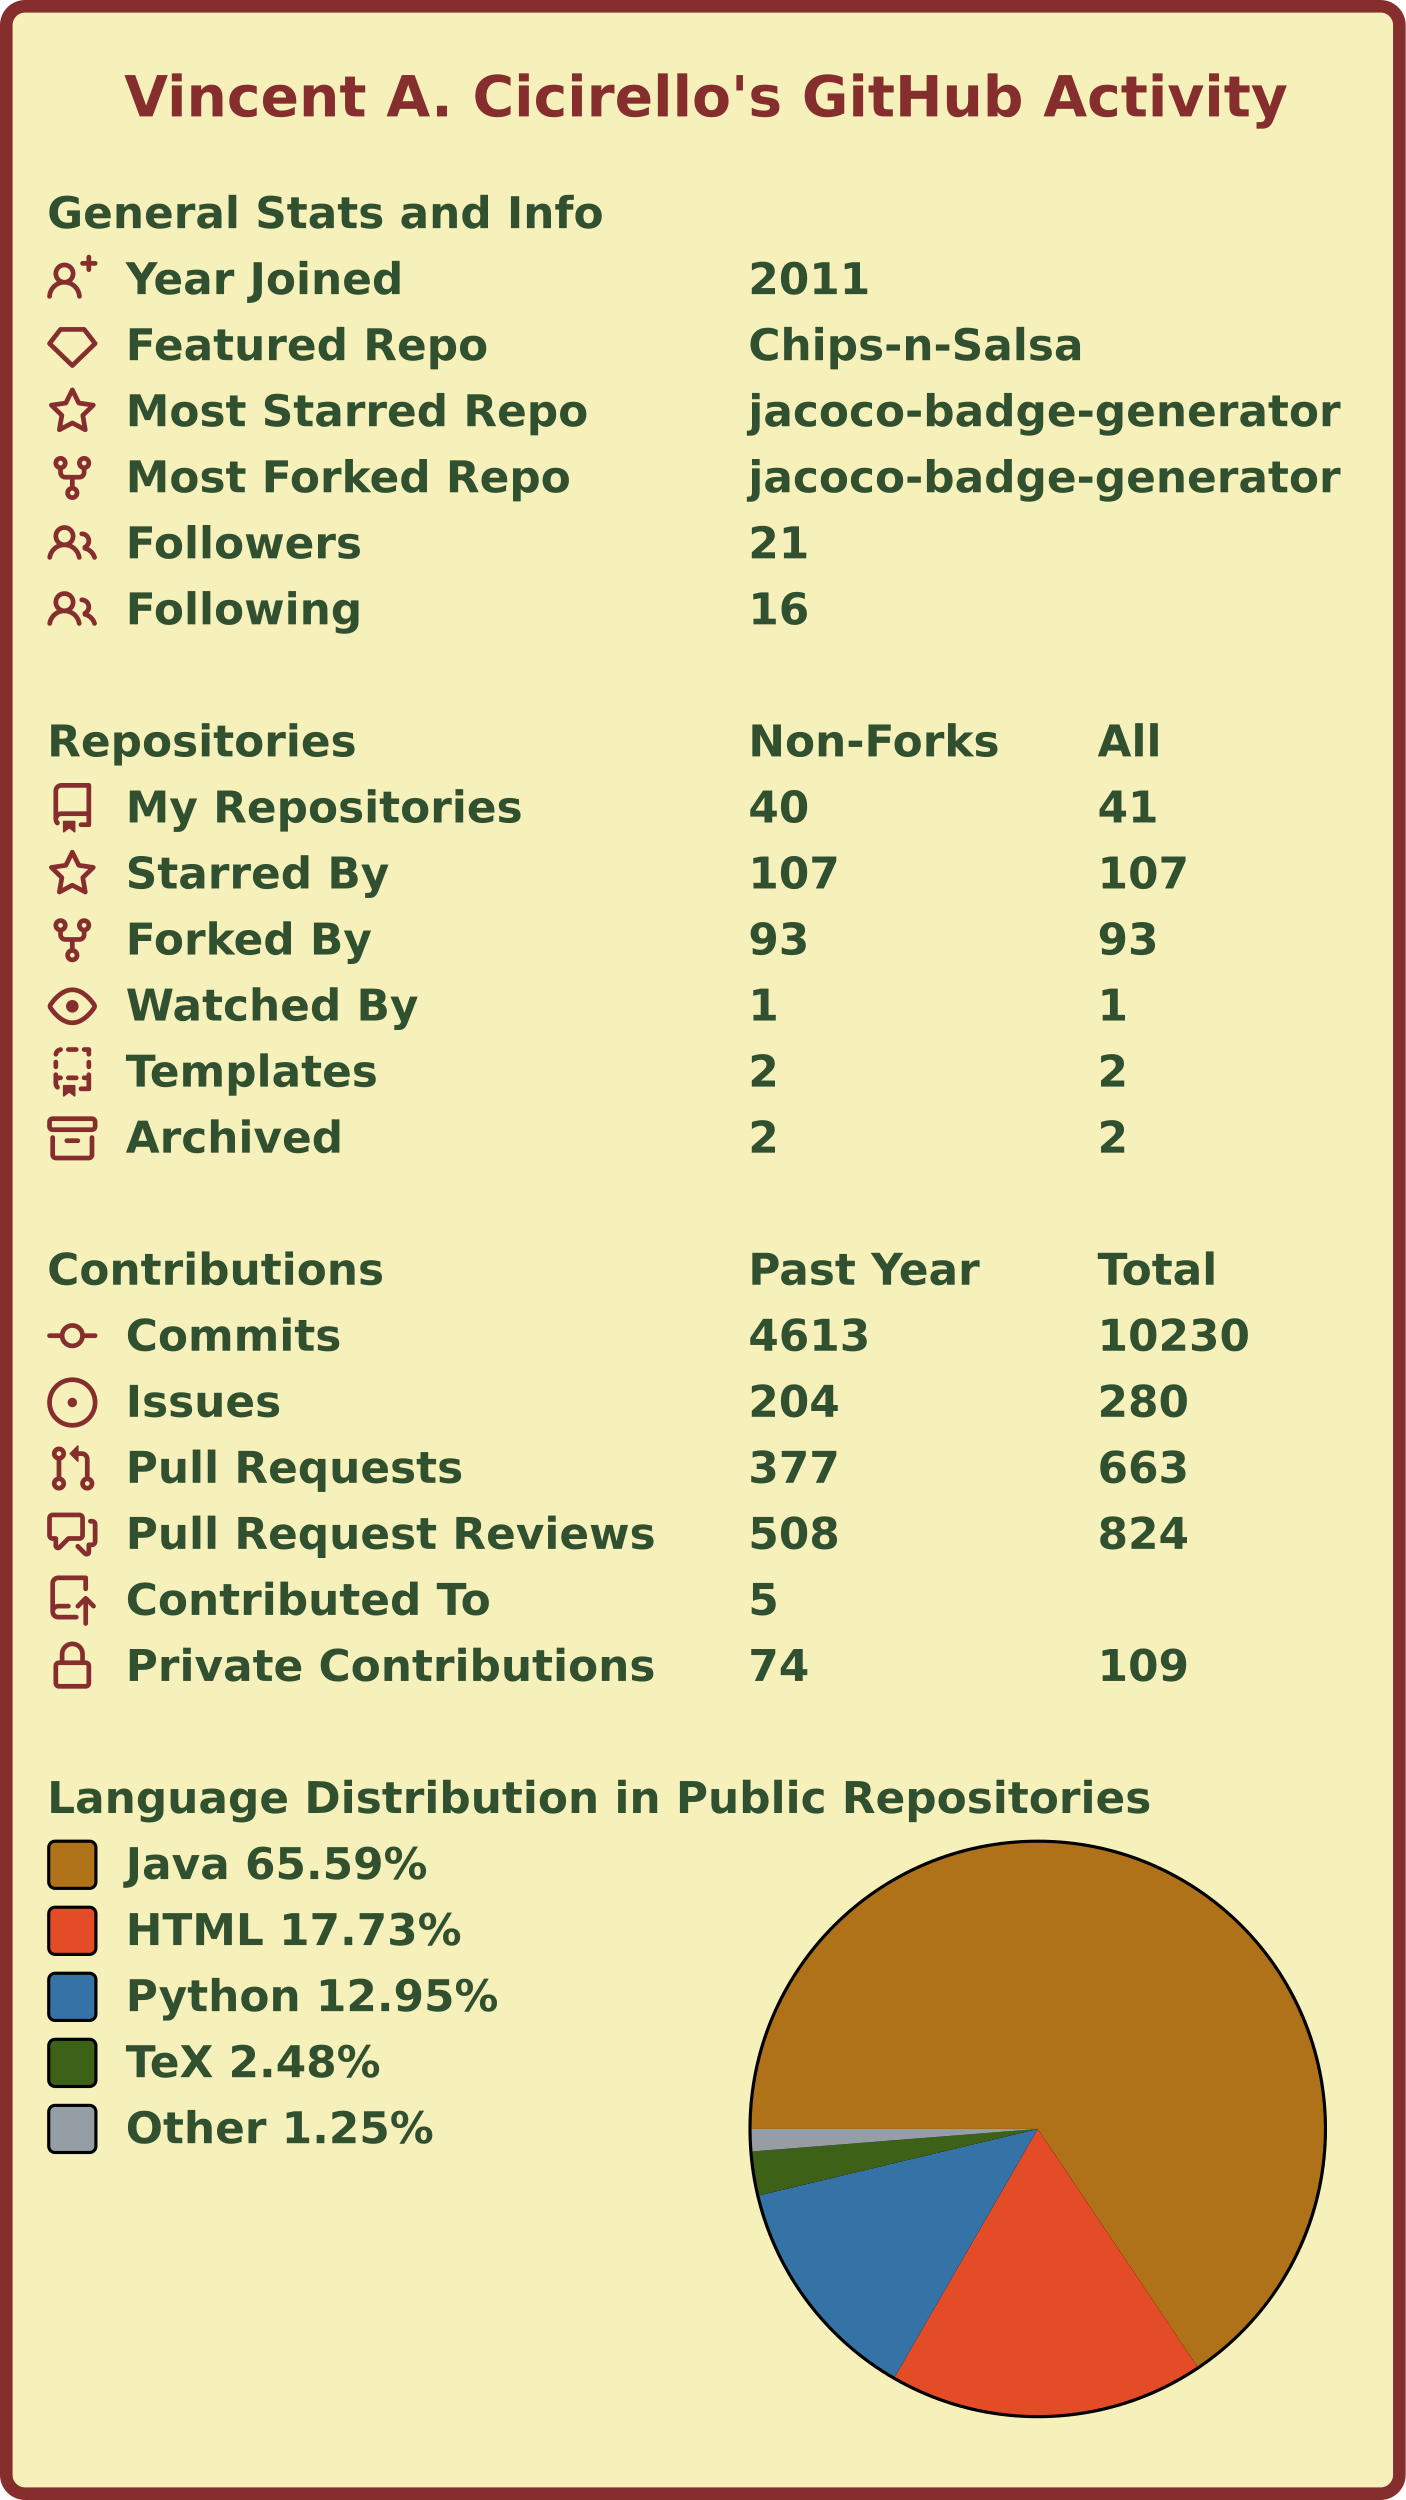
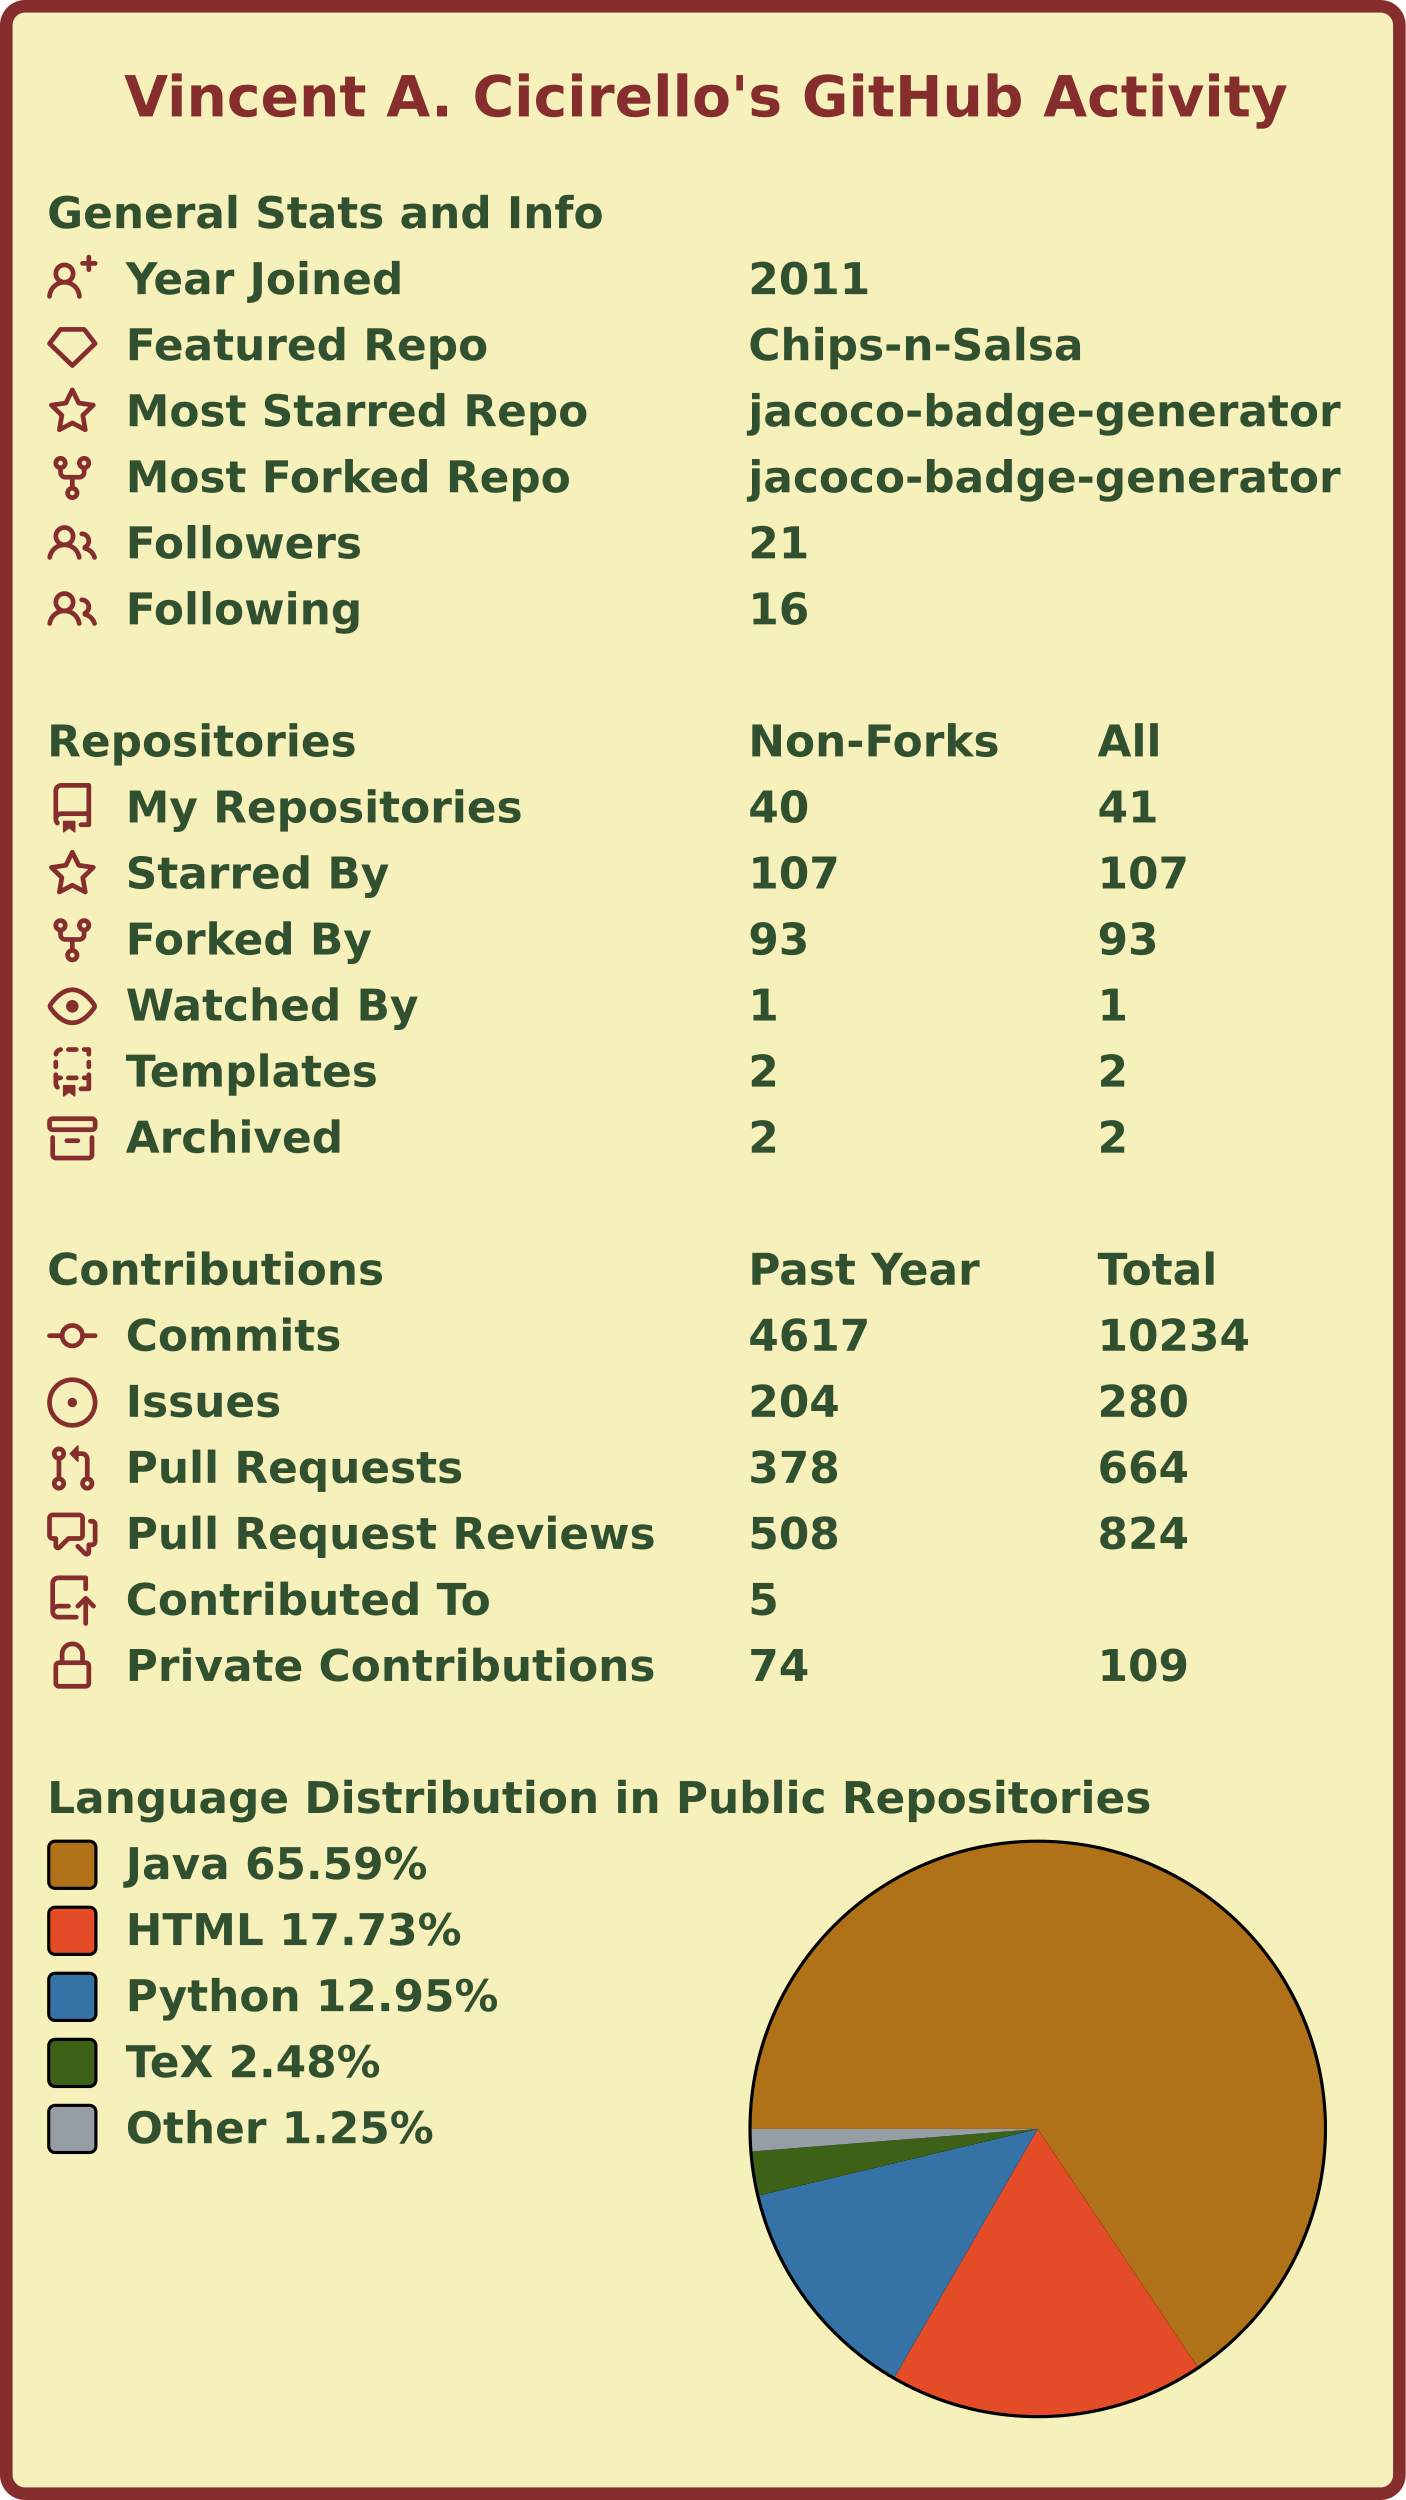
<svg xmlns="http://www.w3.org/2000/svg" width="447" height="795" viewBox="0 0 447 795" lang="en" xml:lang="en">
  <rect x="2" y="2" stroke-width="4" rx="6" width="443" height="791" stroke="#862d2d" fill="#f6f0bb" />
  <g font-weight="600" font-size="110pt" font-family="Verdana,Geneva,DejaVu Sans,sans-serif" text-rendering="geometricPrecision">
    <text x="321" y="301" lengthAdjust="spacingAndGlyphs" textLength="2985" transform="scale(0.123)" fill="#862d2d">Vincent A. Cicirello's GitHub Activity</text>
    <g transform="translate(0, 60)" fill="#305030">
      <g transform="translate(15, 0)">
        <g transform="scale(0.095)">
          <text x="0" y="132" textLength="1851" lengthAdjust="spacingAndGlyphs">General Stats and Info</text>
        </g>
      </g>
      <g transform="translate(15, 21)">
        <path fill="#862d2d" fill-rule="evenodd" d="M13.25 0a.75.75 0 01.75.75V2h1.25a.75.75 0 010 1.5H14v1.25a.75.75 0 01-1.5 0V3.5h-1.25a.75.75 0 010-1.5h1.25V.75a.75.75 0 01.75-.75zM5.5 4a2 2 0 100 4 2 2 0 000-4zm2.4 4.548a3.5 3.5 0 10-4.799 0 5.527 5.527 0 00-3.1 4.66.75.75 0 101.498.085A4.01 4.01 0 015.5 9.5a4.01 4.01 0 014.001 3.793.75.75 0 101.498-.086 5.527 5.527 0 00-3.1-4.659z" />
        <g transform="scale(0.095)">
          <text lengthAdjust="spacingAndGlyphs" textLength="932" x="263" y="132">Year Joined</text>
          <text lengthAdjust="spacingAndGlyphs" textLength="420" x="2347" y="132">2011</text>
        </g>
      </g>
      <g transform="translate(15, 42)">
        <path fill="#862d2d" fill-rule="evenodd" d="M3.637 2.291A.75.75 0 014.23 2h7.54a.75.75 0 01.593.291l3.48 4.5a.75.75 0 01-.072.999l-7.25 7a.75.75 0 01-1.042 0l-7.25-7a.75.75 0 01-.072-.999l3.48-4.5zM4.598 3.5L1.754 7.177 8 13.207l6.246-6.03L11.402 3.5H4.598z" />
        <g transform="scale(0.095)">
          <text lengthAdjust="spacingAndGlyphs" textLength="1215" x="263" y="132">Featured Repo</text>
          <text lengthAdjust="spacingAndGlyphs" textLength="1120" x="2347" y="132">Chips-n-Salsa</text>
        </g>
      </g>
      <g transform="translate(15, 63)">
        <path fill="#862d2d" fill-rule="evenodd" d="M8 .25a.75.75 0 01.673.418l1.882 3.815 4.21.612a.75.75 0 01.416 1.279l-3.046 2.97.719 4.192a.75.75 0 01-1.088.791L8 12.347l-3.766 1.98a.75.75 0 01-1.088-.79l.72-4.194L.818 6.374a.75.75 0 01.416-1.28l4.21-.611L7.327.668A.75.75 0 018 .25zm0 2.445L6.615 5.5a.75.75 0 01-.564.41l-3.097.45 2.24 2.184a.75.75 0 01.216.664l-.528 3.084 2.769-1.456a.75.75 0 01.698 0l2.77 1.456-.53-3.084a.75.75 0 01.216-.664l2.24-2.183-3.096-.45a.75.75 0 01-.564-.41L8 2.694v.001z" />
        <g transform="scale(0.095)">
          <text lengthAdjust="spacingAndGlyphs" textLength="1532" x="263" y="132">Most Starred Repo</text>
          <text lengthAdjust="spacingAndGlyphs" textLength="1986" x="2347" y="132">jacoco-badge-generator</text>
        </g>
      </g>
      <g transform="translate(15, 84)">
        <path fill="#862d2d" fill-rule="evenodd" d="M5 3.25a.75.75 0 11-1.5 0 .75.75 0 011.5 0zm0 2.122a2.25 2.25 0 10-1.5 0v.878A2.25 2.25 0 005.75 8.5h1.5v2.128a2.251 2.251 0 101.5 0V8.5h1.5a2.25 2.25 0 002.25-2.25v-.878a2.25 2.25 0 10-1.5 0v.878a.75.75 0 01-.75.75h-4.5A.75.75 0 015 6.25v-.878zm3.75 7.378a.75.75 0 11-1.5 0 .75.75 0 011.5 0zm3-8.75a.75.75 0 100-1.5.75.75 0 000 1.5z" />
        <g transform="scale(0.095)">
          <text lengthAdjust="spacingAndGlyphs" textLength="1485" x="263" y="132">Most Forked Repo</text>
          <text lengthAdjust="spacingAndGlyphs" textLength="1986" x="2347" y="132">jacoco-badge-generator</text>
        </g>
      </g>
      <g transform="translate(15, 105)">
        <path fill="#862d2d" fill-rule="evenodd" d="M5.5 3.5a2 2 0 100 4 2 2 0 000-4zM2 5.5a3.5 3.5 0 115.898 2.549 5.507 5.507 0 013.034 4.084.75.75 0 11-1.482.235 4.001 4.001 0 00-7.9 0 .75.75 0 01-1.482-.236A5.507 5.507 0 013.102 8.05 3.49 3.49 0 012 5.5zM11 4a.75.75 0 100 1.5 1.5 1.5 0 01.666 2.844.75.75 0 00-.416.672v.352a.75.75 0 00.574.73c1.2.289 2.162 1.2 2.522 2.372a.75.75 0 101.434-.44 5.01 5.01 0 00-2.56-3.012A3 3 0 0011 4z" />
        <g transform="scale(0.095)">
          <text lengthAdjust="spacingAndGlyphs" textLength="778" x="263" y="132">Followers</text>
          <text lengthAdjust="spacingAndGlyphs" textLength="210" x="2347" y="132">21</text>
        </g>
      </g>
      <g transform="translate(15, 126)">
        <path fill="#862d2d" fill-rule="evenodd" d="M5.5 3.5a2 2 0 100 4 2 2 0 000-4zM2 5.5a3.5 3.5 0 115.898 2.549 5.507 5.507 0 013.034 4.084.75.75 0 11-1.482.235 4.001 4.001 0 00-7.9 0 .75.75 0 01-1.482-.236A5.507 5.507 0 013.102 8.05 3.49 3.49 0 012 5.5zM11 4a.75.75 0 100 1.5 1.5 1.5 0 01.666 2.844.75.75 0 00-.416.672v.352a.75.75 0 00.574.73c1.2.289 2.162 1.2 2.522 2.372a.75.75 0 101.434-.44 5.01 5.01 0 00-2.56-3.012A3 3 0 0011 4z" />
        <g transform="scale(0.095)">
          <text lengthAdjust="spacingAndGlyphs" textLength="780" x="263" y="132">Following</text>
          <text lengthAdjust="spacingAndGlyphs" textLength="210" x="2347" y="132">16</text>
        </g>
      </g>
    </g>
    <g transform="translate(0, 228)" fill="#305030">
      <g transform="translate(15, 0)">
        <g transform="scale(0.095)">
          <text x="0" y="132" textLength="1020" lengthAdjust="spacingAndGlyphs">Repositories</text>
          <text x="2347" y="132" textLength="832" lengthAdjust="spacingAndGlyphs">Non-Forks</text>
          <text x="3516" y="132" textLength="206" lengthAdjust="spacingAndGlyphs">All</text>
        </g>
      </g>
      <g transform="translate(15, 21)">
        <path fill="#862d2d" fill-rule="evenodd" d="M2 2.5A2.5 2.5 0 014.5 0h8.75a.75.75 0 01.75.75v12.5a.75.75 0 01-.75.75h-2.5a.75.75 0 110-1.5h1.75v-2h-8a1 1 0 00-.714 1.7.75.75 0 01-1.072 1.05A2.495 2.495 0 012 11.5v-9zm10.5-1V9h-8c-.356 0-.694.074-1 .208V2.5a1 1 0 011-1h8zM5 12.25v3.25a.25.25 0 00.4.2l1.45-1.087a.25.25 0 01.3 0L8.6 15.7a.25.25 0 00.4-.2v-3.25a.25.25 0 00-.25-.25h-3.5a.25.25 0 00-.25.25z" />
        <g transform="scale(0.095)">
          <text lengthAdjust="spacingAndGlyphs" textLength="1312" x="263" y="132">My Repositories</text>
          <text lengthAdjust="spacingAndGlyphs" textLength="210" x="2347" y="132">40</text>
          <text lengthAdjust="spacingAndGlyphs" textLength="210" x="3516" y="132">41</text>
        </g>
      </g>
      <g transform="translate(15, 42)">
        <path fill="#862d2d" fill-rule="evenodd" d="M8 .25a.75.75 0 01.673.418l1.882 3.815 4.21.612a.75.75 0 01.416 1.279l-3.046 2.97.719 4.192a.75.75 0 01-1.088.791L8 12.347l-3.766 1.98a.75.75 0 01-1.088-.79l.72-4.194L.818 6.374a.75.75 0 01.416-1.28l4.21-.611L7.327.668A.75.75 0 018 .25zm0 2.445L6.615 5.5a.75.75 0 01-.564.41l-3.097.45 2.24 2.184a.75.75 0 01.216.664l-.528 3.084 2.769-1.456a.75.75 0 01.698 0l2.77 1.456-.53-3.084a.75.75 0 01.216-.664l2.24-2.183-3.096-.45a.75.75 0 01-.564-.41L8 2.694v.001z" />
        <g transform="scale(0.095)">
          <text lengthAdjust="spacingAndGlyphs" textLength="874" x="263" y="132">Starred By</text>
          <text lengthAdjust="spacingAndGlyphs" textLength="315" x="2347" y="132">107</text>
          <text lengthAdjust="spacingAndGlyphs" textLength="315" x="3516" y="132">107</text>
        </g>
      </g>
      <g transform="translate(15, 63)">
        <path fill="#862d2d" fill-rule="evenodd" d="M5 3.25a.75.75 0 11-1.5 0 .75.75 0 011.5 0zm0 2.122a2.25 2.25 0 10-1.5 0v.878A2.25 2.25 0 005.75 8.5h1.5v2.128a2.251 2.251 0 101.5 0V8.5h1.5a2.25 2.25 0 002.25-2.25v-.878a2.25 2.25 0 10-1.5 0v.878a.75.75 0 01-.75.75h-4.5A.75.75 0 015 6.25v-.878zm3.75 7.378a.75.75 0 11-1.5 0 .75.75 0 011.5 0zm3-8.75a.75.75 0 100-1.5.75.75 0 000 1.5z" />
        <g transform="scale(0.095)">
          <text lengthAdjust="spacingAndGlyphs" textLength="828" x="263" y="132">Forked By</text>
          <text lengthAdjust="spacingAndGlyphs" textLength="210" x="2347" y="132">93</text>
          <text lengthAdjust="spacingAndGlyphs" textLength="210" x="3516" y="132">93</text>
        </g>
      </g>
      <g transform="translate(15, 84)">
        <path fill="#862d2d" fill-rule="evenodd" d="M1.679 7.932c.412-.621 1.242-1.75 2.366-2.717C5.175 4.242 6.527 3.5 8 3.5c1.473 0 2.824.742 3.955 1.715 1.124.967 1.954 2.096 2.366 2.717a.119.119 0 010 .136c-.412.621-1.242 1.75-2.366 2.717C10.825 11.758 9.473 12.5 8 12.5c-1.473 0-2.824-.742-3.955-1.715C2.92 9.818 2.09 8.69 1.679 8.068a.119.119 0 010-.136zM8 2c-1.981 0-3.67.992-4.933 2.078C1.797 5.169.88 6.423.43 7.1a1.619 1.619 0 000 1.798c.45.678 1.367 1.932 2.637 3.024C4.329 13.008 6.019 14 8 14c1.981 0 3.67-.992 4.933-2.078 1.27-1.091 2.187-2.345 2.637-3.023a1.619 1.619 0 000-1.798c-.45-.678-1.367-1.932-2.637-3.023C11.671 2.992 9.981 2 8 2zm0 8a2 2 0 100-4 2 2 0 000 4z" />
        <g transform="scale(0.095)">
          <text lengthAdjust="spacingAndGlyphs" textLength="993" x="263" y="132">Watched By</text>
          <text lengthAdjust="spacingAndGlyphs" textLength="105" x="2347" y="132">1</text>
          <text lengthAdjust="spacingAndGlyphs" textLength="105" x="3516" y="132">1</text>
        </g>
      </g>
      <g transform="translate(15, 105)">
        <path fill="#862d2d" fill-rule="evenodd" d="M6 .75A.75.75 0 016.75 0h2.5a.75.75 0 010 1.5h-2.5A.75.75 0 016 .75zm5 0a.75.75 0 01.75-.75h1.5a.75.75 0 01.75.75v1.5a.75.75 0 01-1.5 0V1.5h-.75A.75.75 0 0111 .75zM4.992.662a.75.75 0 01-.636.848c-.436.063-.783.41-.846.846a.75.75 0 01-1.485-.212A2.501 2.501 0 014.144.025a.75.75 0 01.848.637zM2.75 4a.75.75 0 01.75.75v1.5a.75.75 0 01-1.5 0v-1.5A.75.75 0 012.75 4zm10.5 0a.75.75 0 01.75.75v1.5a.75.75 0 01-1.5 0v-1.5a.75.75 0 01.75-.75zM2.75 8a.75.75 0 01.75.75v.268A1.72 1.72 0 013.75 9h.5a.75.75 0 010 1.5h-.5a.25.25 0 00-.25.25v.75c0 .28.114.532.3.714a.75.75 0 01-1.05 1.072A2.495 2.495 0 012 11.5V8.75A.75.75 0 012.75 8zm10.5 0a.75.75 0 01.75.75v4.5a.75.75 0 01-.75.75h-2.5a.75.75 0 010-1.5h1.75v-2h-.75a.75.75 0 010-1.5h.75v-.25a.75.75 0 01.75-.75zM6 9.75A.75.75 0 016.75 9h2.5a.75.75 0 010 1.5h-2.5A.75.75 0 016 9.75zm-1 2.5v3.25a.25.25 0 00.4.2l1.45-1.087a.25.25 0 01.3 0L8.6 15.7a.25.25 0 00.4-.2v-3.25a.25.25 0 00-.25-.25h-3.5a.25.25 0 00-.25.25z" />
        <g transform="scale(0.095)">
          <text lengthAdjust="spacingAndGlyphs" textLength="868" x="263" y="132">Templates</text>
          <text lengthAdjust="spacingAndGlyphs" textLength="105" x="2347" y="132">2</text>
          <text lengthAdjust="spacingAndGlyphs" textLength="105" x="3516" y="132">2</text>
        </g>
      </g>
      <g transform="translate(15, 126)">
        <path fill="#862d2d" fill-rule="evenodd" d="M1.75 2.5a.25.25 0 00-.25.25v1.5c0 .138.112.25.25.25h12.5a.25.25 0 00.25-.25v-1.5a.25.25 0 00-.25-.25H1.75zM0 2.75C0 1.784.784 1 1.75 1h12.5c.966 0 1.75.784 1.75 1.75v1.5A1.75 1.75 0 0114.25 6H1.75A1.75 1.75 0 010 4.25v-1.5zM1.75 7a.75.75 0 01.75.75v5.5c0 .138.112.25.25.25h10.5a.25.25 0 00.25-.25v-5.5a.75.75 0 111.5 0v5.5A1.75 1.75 0 0113.25 15H2.75A1.75 1.75 0 011 13.25v-5.5A.75.75 0 011.75 7zm4.5 1a.75.75 0 000 1.5h3.5a.75.75 0 100-1.5h-3.5z" />
        <g transform="scale(0.095)">
          <text lengthAdjust="spacingAndGlyphs" textLength="726" x="263" y="132">Archived</text>
          <text lengthAdjust="spacingAndGlyphs" textLength="105" x="2347" y="132">2</text>
          <text lengthAdjust="spacingAndGlyphs" textLength="105" x="3516" y="132">2</text>
        </g>
      </g>
    </g>
    <g transform="translate(0, 396)" fill="#305030">
      <g transform="translate(15, 0)">
        <g transform="scale(0.095)">
          <text x="0" y="132" textLength="1112" lengthAdjust="spacingAndGlyphs">Contributions</text>
          <text x="2347" y="132" textLength="774" lengthAdjust="spacingAndGlyphs">Past Year</text>
          <text x="3516" y="132" textLength="414" lengthAdjust="spacingAndGlyphs">Total</text>
        </g>
      </g>
      <g transform="translate(15, 21)">
        <path fill="#862d2d" fill-rule="evenodd" d="M10.5 7.75a2.5 2.5 0 11-5 0 2.5 2.5 0 015 0zm1.43.75a4.002 4.002 0 01-7.86 0H.75a.75.75 0 110-1.5h3.32a4.001 4.001 0 017.86 0h3.32a.75.75 0 110 1.5h-3.32z" />
        <g transform="scale(0.095)">
          <text lengthAdjust="spacingAndGlyphs" textLength="734" x="263" y="132">Commits</text>
-           <text lengthAdjust="spacingAndGlyphs" textLength="420" x="2347" y="132">4613</text>
-           <text lengthAdjust="spacingAndGlyphs" textLength="525" x="3516" y="132">10230</text>
+           <text lengthAdjust="spacingAndGlyphs" textLength="420" x="2347" y="132">4617</text>
+           <text lengthAdjust="spacingAndGlyphs" textLength="525" x="3516" y="132">10234</text>
        </g>
      </g>
      <g transform="translate(15, 42)">
        <path fill="#862d2d" d="M8 9.5a1.5 1.5 0 100-3 1.5 1.5 0 000 3z" />
        <path fill="#862d2d" fill-rule="evenodd" d="M8 0a8 8 0 100 16A8 8 0 008 0zM1.5 8a6.5 6.5 0 1113 0 6.5 6.5 0 01-13 0z" />
        <g transform="scale(0.095)">
          <text lengthAdjust="spacingAndGlyphs" textLength="512" x="263" y="132">Issues</text>
          <text lengthAdjust="spacingAndGlyphs" textLength="315" x="2347" y="132">204</text>
          <text lengthAdjust="spacingAndGlyphs" textLength="315" x="3516" y="132">280</text>
        </g>
      </g>
      <g transform="translate(15, 63)">
        <path fill="#862d2d" fill-rule="evenodd" d="M7.177 3.073L9.573.677A.25.25 0 0110 .854v4.792a.25.25 0 01-.427.177L7.177 3.427a.25.25 0 010-.354zM3.75 2.5a.75.75 0 100 1.5.75.75 0 000-1.5zm-2.25.75a2.25 2.25 0 113 2.122v5.256a2.251 2.251 0 11-1.5 0V5.372A2.25 2.25 0 011.5 3.25zM11 2.5h-1V4h1a1 1 0 011 1v5.628a2.251 2.251 0 101.5 0V5A2.5 2.5 0 0011 2.5zm1 10.25a.75.75 0 111.5 0 .75.75 0 01-1.5 0zM3.75 12a.75.75 0 100 1.5.75.75 0 000-1.5z" />
        <g transform="scale(0.095)">
          <text lengthAdjust="spacingAndGlyphs" textLength="1113" x="263" y="132">Pull Requests</text>
-           <text lengthAdjust="spacingAndGlyphs" textLength="315" x="2347" y="132">377</text>
-           <text lengthAdjust="spacingAndGlyphs" textLength="315" x="3516" y="132">663</text>
+           <text lengthAdjust="spacingAndGlyphs" textLength="315" x="2347" y="132">378</text>
+           <text lengthAdjust="spacingAndGlyphs" textLength="315" x="3516" y="132">664</text>
        </g>
      </g>
      <g transform="translate(15, 84)">
        <path fill="#862d2d" fill-rule="evenodd" d="M1.5 2.75a.25.25 0 01.25-.25h8.5a.25.25 0 01.25.25v5.5a.25.25 0 01-.25.25h-3.5a.75.75 0 00-.53.22L3.5 11.44V9.25a.75.75 0 00-.75-.75h-1a.25.25 0 01-.25-.25v-5.5zM1.75 1A1.75 1.75 0 000 2.75v5.5C0 9.216.784 10 1.75 10H2v1.543a1.457 1.457 0 002.487 1.03L7.061 10h3.189A1.75 1.75 0 0012 8.25v-5.5A1.75 1.75 0 0010.25 1h-8.5zM14.5 4.75a.25.25 0 00-.25-.25h-.5a.75.75 0 110-1.5h.5c.966 0 1.75.784 1.75 1.75v5.5A1.75 1.75 0 0114.25 12H14v1.543a1.457 1.457 0 01-2.487 1.03L9.22 12.28a.75.75 0 111.06-1.06l2.22 2.22v-2.19a.75.75 0 01.75-.75h1a.25.25 0 00.25-.25v-5.5z" />
        <g transform="scale(0.095)">
          <text lengthAdjust="spacingAndGlyphs" textLength="1762" x="263" y="132">Pull Request Reviews</text>
          <text lengthAdjust="spacingAndGlyphs" textLength="315" x="2347" y="132">508</text>
          <text lengthAdjust="spacingAndGlyphs" textLength="315" x="3516" y="132">824</text>
        </g>
      </g>
      <g transform="translate(15, 105)">
        <path fill="#862d2d" fill-rule="evenodd" d="M1 2.5A2.5 2.5 0 013.5 0h8.75a.75.75 0 01.75.75v3.5a.75.75 0 01-1.5 0V1.5h-8a1 1 0 00-1 1v6.708A2.492 2.492 0 013.5 9h3.25a.75.75 0 010 1.5H3.5a1 1 0 100 2h5.75a.75.75 0 010 1.5H3.5A2.5 2.5 0 011 11.5v-9zm13.23 7.79a.75.75 0 001.06-1.06l-2.505-2.505a.75.75 0 00-1.06 0L9.22 9.229a.75.75 0 001.06 1.061l1.225-1.224v6.184a.75.75 0 001.5 0V9.066l1.224 1.224z" />
        <g transform="scale(0.095)">
          <text lengthAdjust="spacingAndGlyphs" textLength="1234" x="263" y="132">Contributed To</text>
          <text lengthAdjust="spacingAndGlyphs" textLength="105" x="2347" y="132">5</text>
        </g>
      </g>
      <g transform="translate(15, 126)">
        <path fill="#862d2d" fill-rule="evenodd" d="M4 4v2h-.25A1.75 1.75 0 002 7.75v5.5c0 .966.784 1.75 1.75 1.75h8.5A1.75 1.75 0 0014 13.25v-5.5A1.75 1.75 0 0012.25 6H12V4a4 4 0 10-8 0zm6.5 2V4a2.5 2.5 0 00-5 0v2h5zM12 7.5h.25a.25.25 0 01.25.25v5.5a.25.25 0 01-.25.25h-8.5a.25.25 0 01-.25-.25v-5.5a.25.25 0 01.25-.25H12z" />
        <g transform="scale(0.095)">
          <text lengthAdjust="spacingAndGlyphs" textLength="1742" x="263" y="132">Private Contributions</text>
          <text lengthAdjust="spacingAndGlyphs" textLength="210" x="2347" y="132">74</text>
          <text lengthAdjust="spacingAndGlyphs" textLength="315" x="3516" y="132">109</text>
        </g>
      </g>
    </g>
    <g transform="translate(0, 564)" fill="#305030">
      <g transform="translate(15, 0)">
        <g transform="scale(0.095)">
          <text x="0" y="132" textLength="3652" lengthAdjust="spacingAndGlyphs">Language Distribution in Public Repositories</text>
        </g>
      </g>
      <g transform="translate(238, 21)">
        <circle cx="92" cy="92" r="92" fill="#000000" />
      </g>
      <g transform="translate(239, 22)">
        <g>
          <path fill-rule="evenodd" fill="#b07219" d="M 0.0,91 A 91 91 0 1 1 141.705 166.565 L 91,91 Z" />
          <path fill-rule="evenodd" fill="#e34c26" d="M 141.705,166.565 A 91 91 0 0 1 45.541 169.832 L 91,91 Z" />
          <path fill-rule="evenodd" fill="#3572A5" d="M 45.541,169.832 A 91 91 0 0 1 2.482 112.108 L 91,91 Z" />
          <path fill-rule="evenodd" fill="#3D6117" d="M 2.482,112.108 A 91 91 0 0 1 0.281 98.141 L 91,91 Z" />
          <path fill-rule="evenodd" fill="#959da5" d="M 0.281,98.141 A 91 91 0 0 1 0.0 91 L 91,91 Z" />
          <animateTransform attributeName="transform" attributeType="XML" type="rotate" from="0 91 91" to="360 91 91" dur="10s" repeatCount="indefinite" />
        </g>
      </g>
      <g transform="translate(15, 21)">
        <rect x="0.5" y="0.5" rx="2" width="15" height="15" fill="#b07219" stroke-width="1" stroke="#000000" />
        <text transform="scale(0.095)" x="263" y="132" textLength="1038" lengthAdjust="spacingAndGlyphs">Java 65.59%</text>
      </g>
      <g transform="translate(15, 42)">
        <rect x="0.5" y="0.5" rx="2" width="15" height="15" fill="#e34c26" stroke-width="1" stroke="#000000" />
        <text transform="scale(0.095)" x="263" y="132" textLength="1142" lengthAdjust="spacingAndGlyphs">HTML 17.73%</text>
      </g>
      <g transform="translate(15, 63)">
        <rect x="0.5" y="0.5" rx="2" width="15" height="15" fill="#3572A5" stroke-width="1" stroke="#000000" />
        <text transform="scale(0.095)" x="263" y="132" textLength="1254" lengthAdjust="spacingAndGlyphs">Python 12.95%</text>
      </g>
      <g transform="translate(15, 84)">
        <rect x="0.5" y="0.5" rx="2" width="15" height="15" fill="#3D6117" stroke-width="1" stroke="#000000" />
        <text transform="scale(0.095)" x="263" y="132" textLength="894" lengthAdjust="spacingAndGlyphs">TeX 2.48%</text>
      </g>
      <g transform="translate(15, 105)">
        <rect x="0.5" y="0.5" rx="2" width="15" height="15" fill="#959da5" stroke-width="1" stroke="#000000" />
        <text transform="scale(0.095)" x="263" y="132" textLength="1047" lengthAdjust="spacingAndGlyphs">Other 1.25%</text>
      </g>
    </g>
  </g>
</svg>
